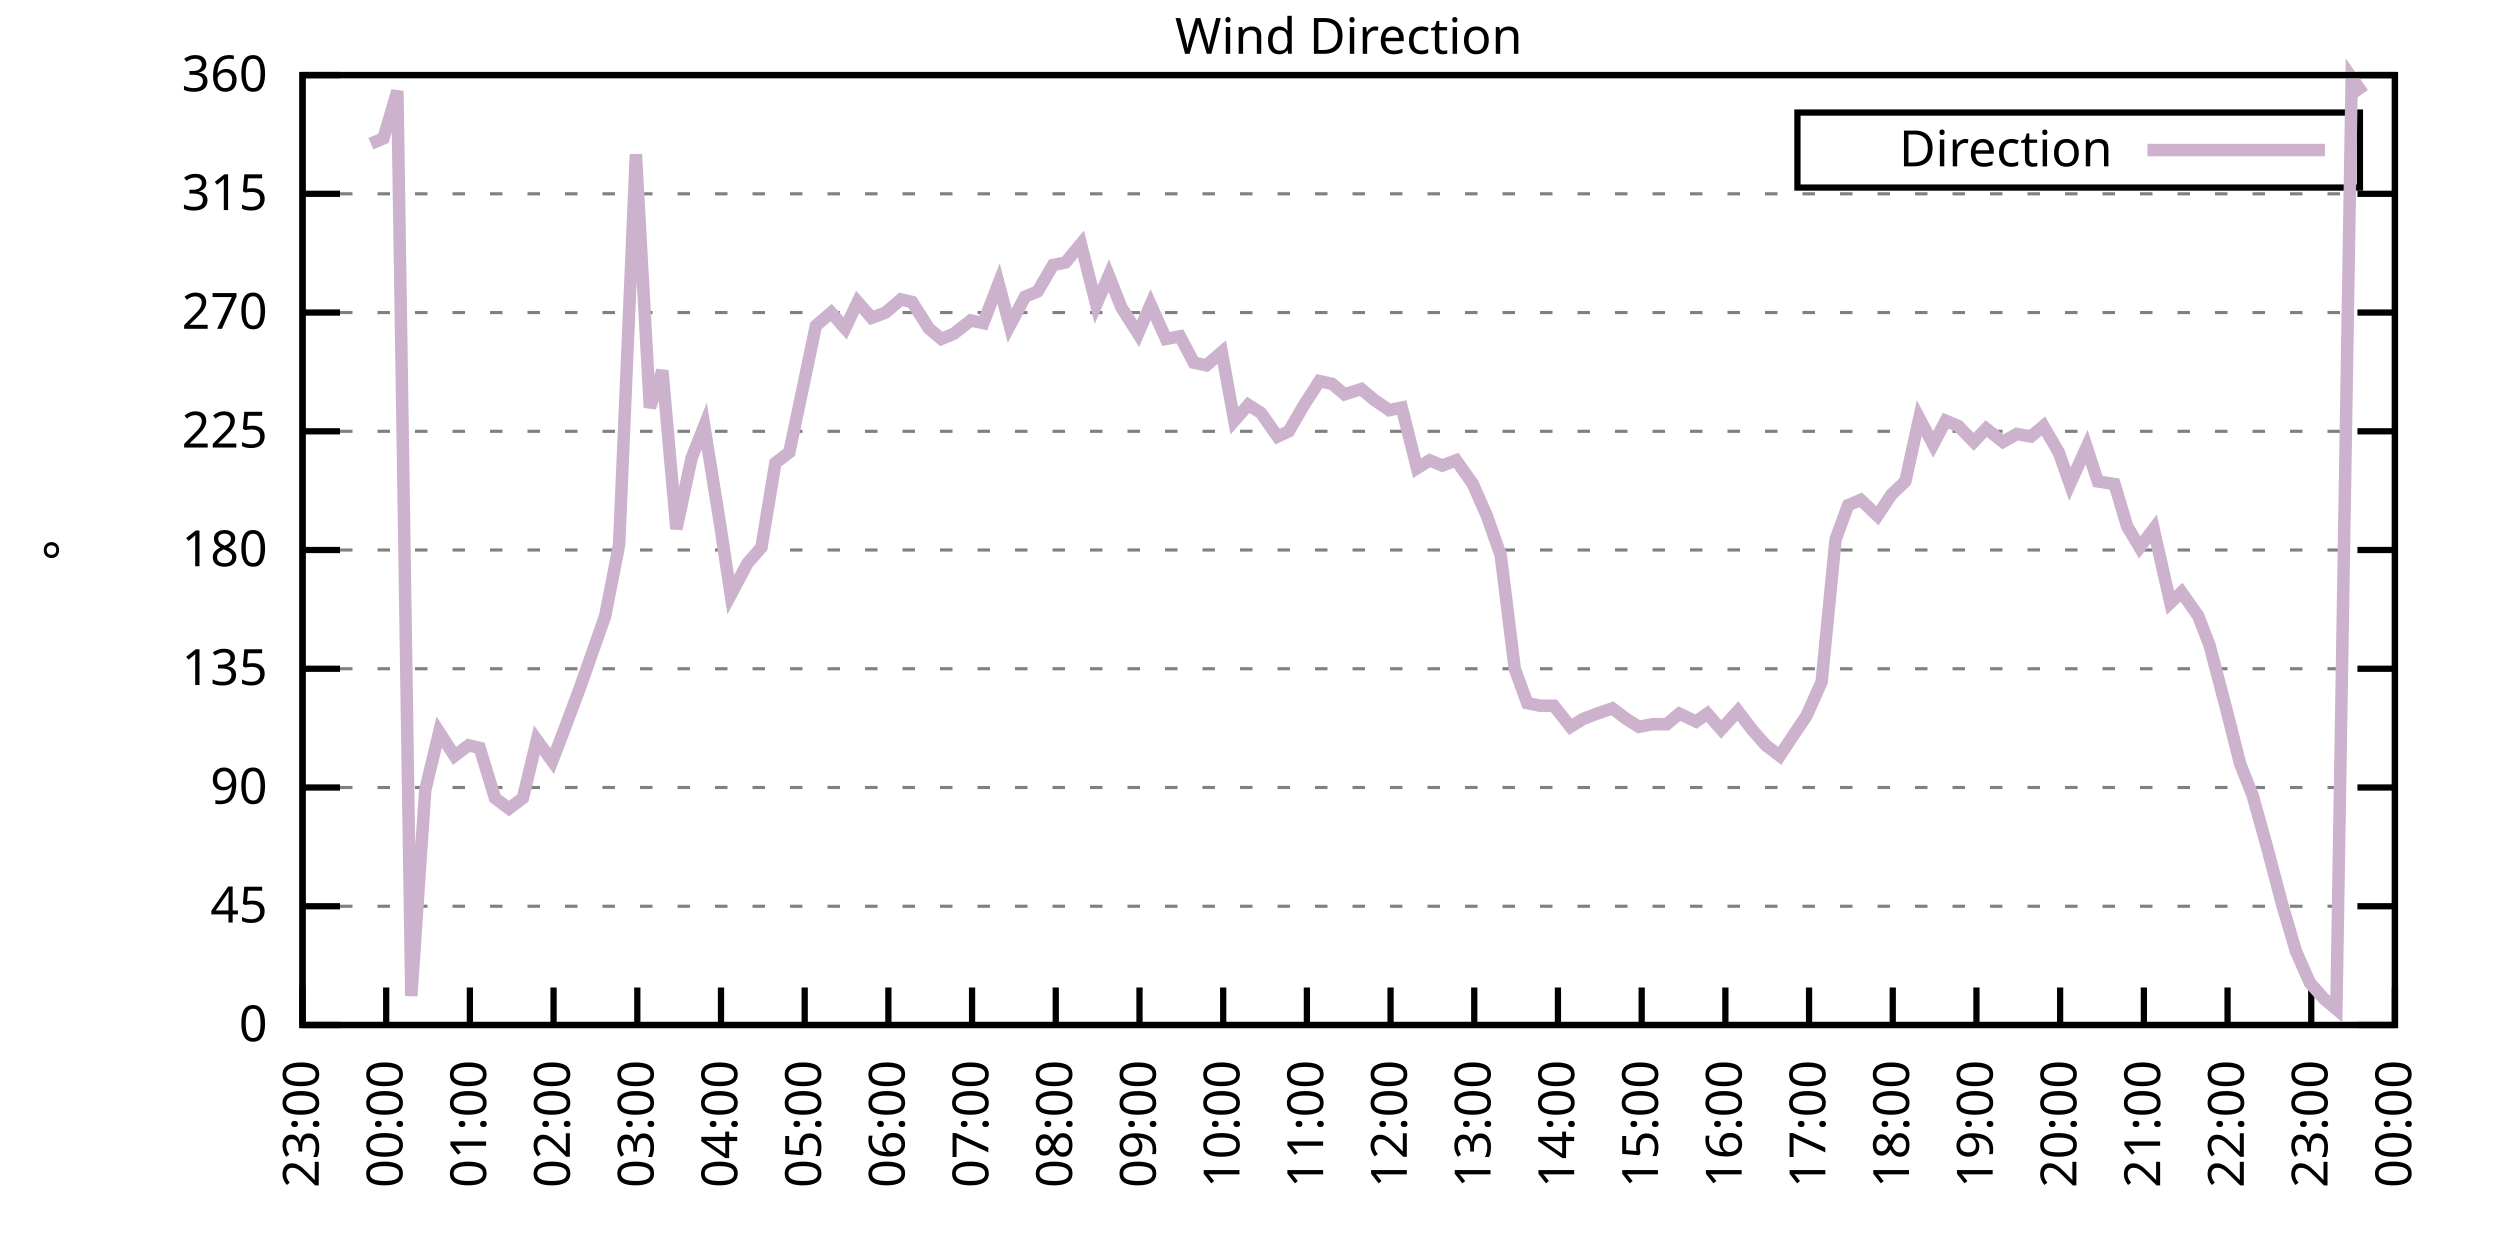
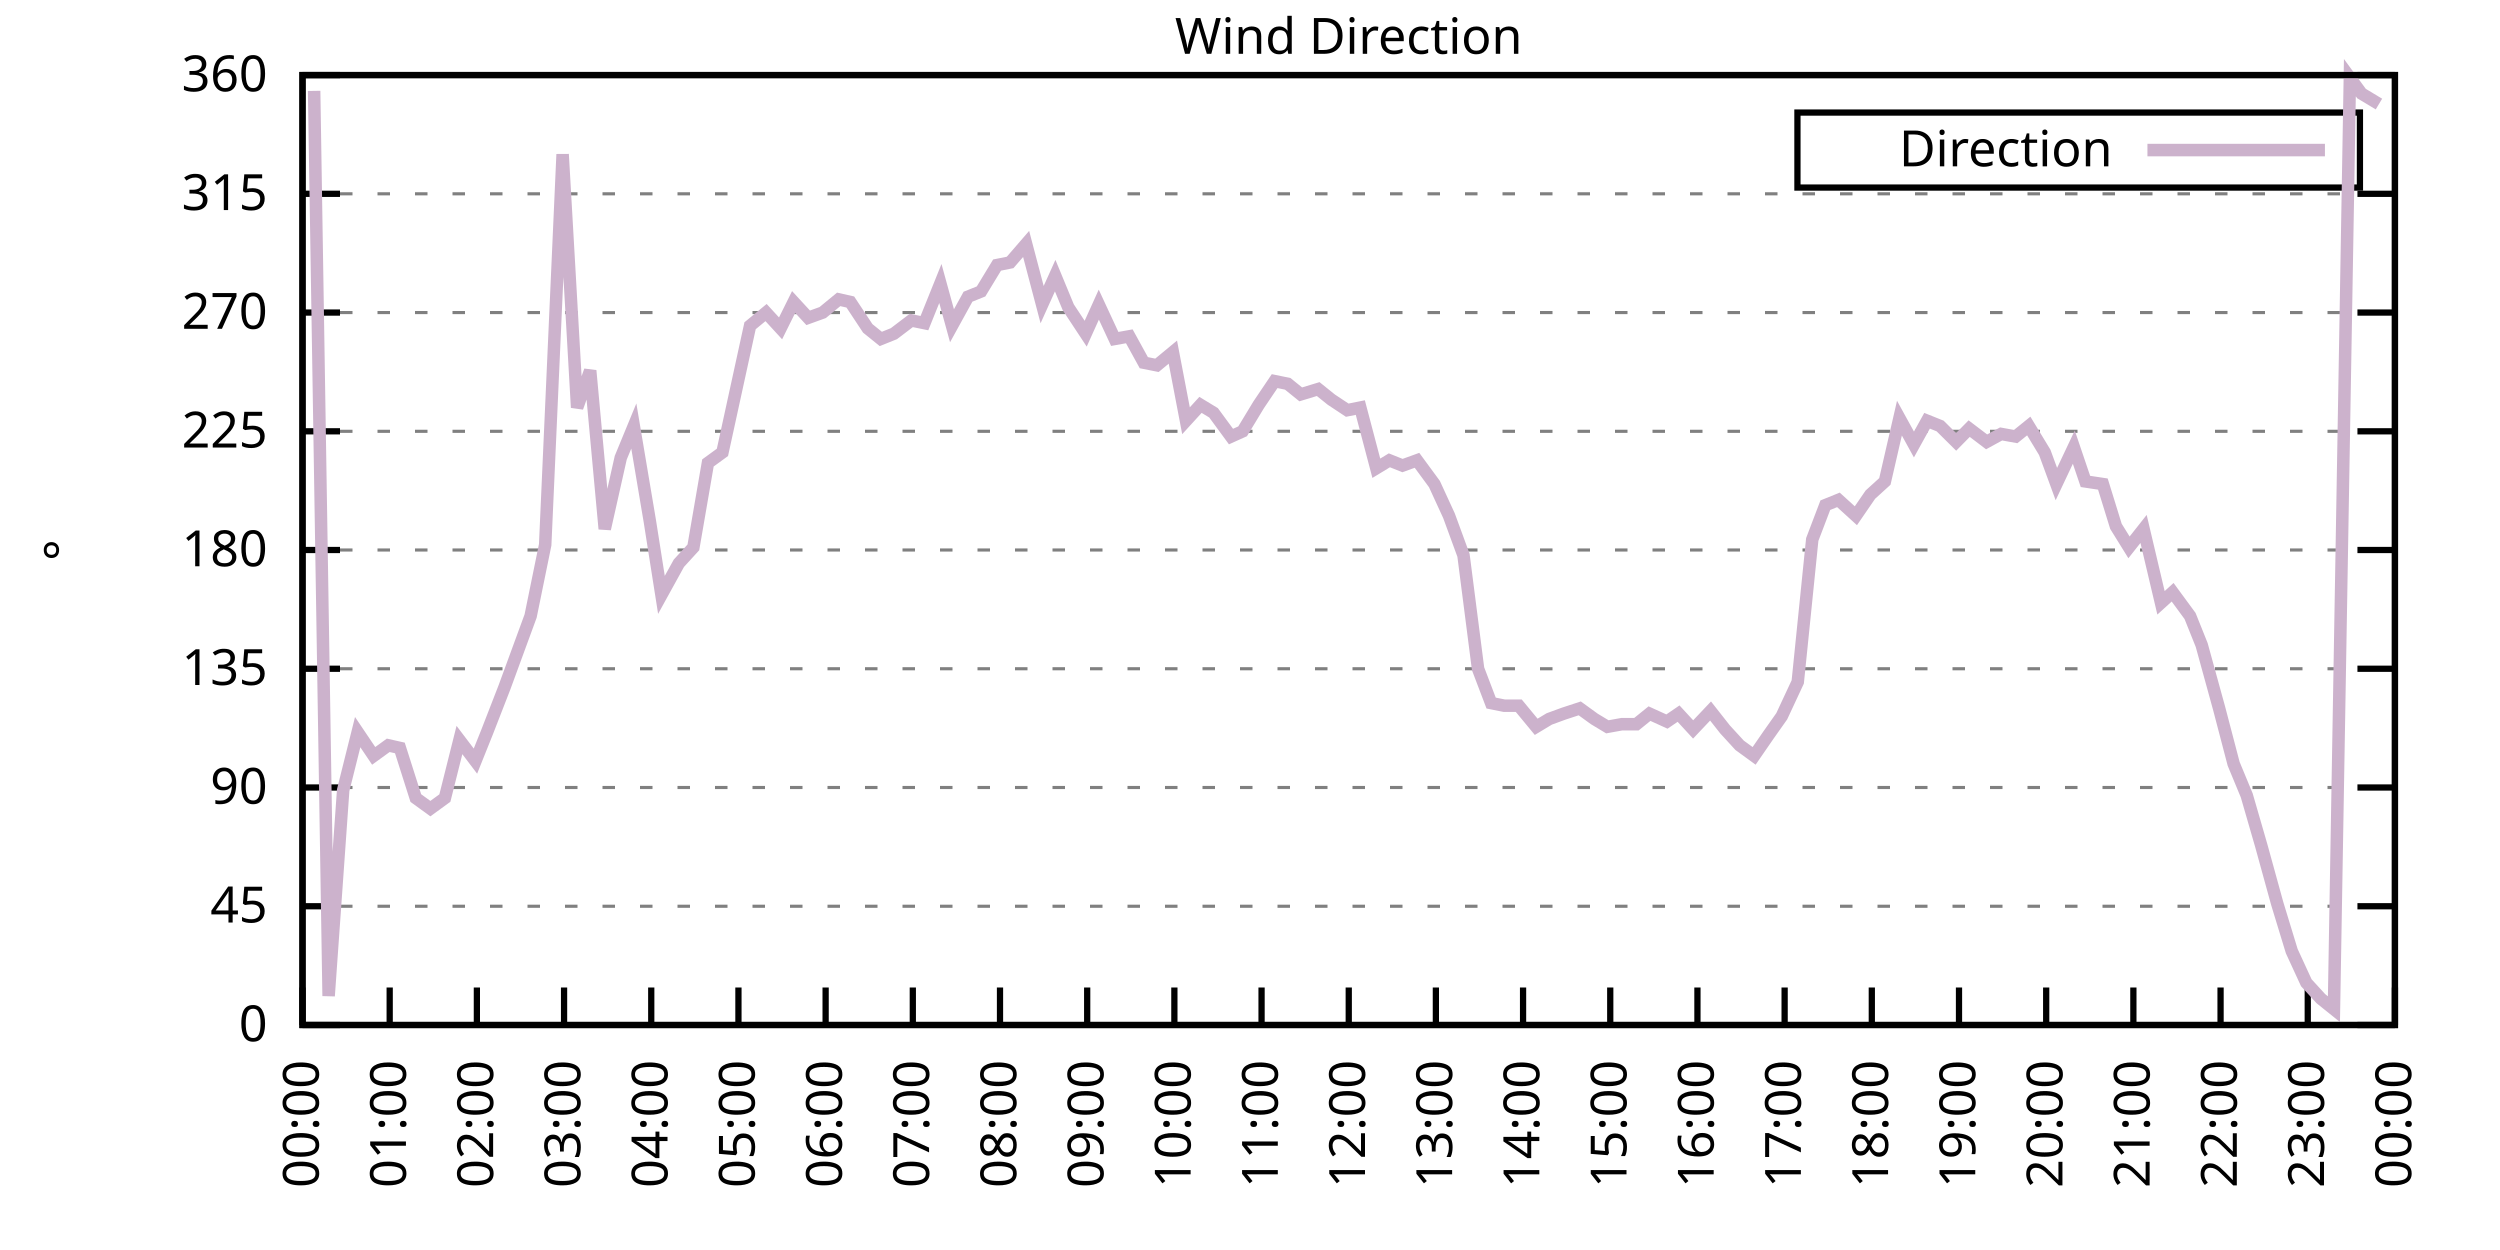
<svg xmlns="http://www.w3.org/2000/svg" xmlns:xlink="http://www.w3.org/1999/xlink" width="400" height="200" viewBox="0 0 400 200">
  <g id="gnuplot_canvas">
    <rect x="0" y="0" width="400" height="200" fill="none" />
    <defs>
      <circle id="gpDot" r="0.5" stroke-width="0.5" stroke="currentColor" />
      <path id="gpPt0" stroke-width="0.333" stroke="currentColor" d="M-1,0 h2 M0,-1 v2" />
      <path id="gpPt1" stroke-width="0.333" stroke="currentColor" d="M-1,-1 L1,1 M1,-1 L-1,1" />
      <path id="gpPt2" stroke-width="0.333" stroke="currentColor" d="M-1,0 L1,0 M0,-1 L0,1 M-1,-1 L1,1 M-1,1 L1,-1" />
      <rect id="gpPt3" stroke-width="0.333" stroke="currentColor" x="-1" y="-1" width="2" height="2" />
      <rect id="gpPt4" stroke-width="0.333" stroke="currentColor" fill="currentColor" x="-1" y="-1" width="2" height="2" />
      <circle id="gpPt5" stroke-width="0.333" stroke="currentColor" cx="0" cy="0" r="1" />
      <use xlink:href="#gpPt5" id="gpPt6" fill="currentColor" stroke="none" />
      <path id="gpPt7" stroke-width="0.333" stroke="currentColor" d="M0,-1.33 L-1.33,0.67 L1.33,0.67 z" />
      <use xlink:href="#gpPt7" id="gpPt8" fill="currentColor" stroke="none" />
      <use xlink:href="#gpPt7" id="gpPt9" stroke="currentColor" transform="rotate(180)" />
      <use xlink:href="#gpPt9" id="gpPt10" fill="currentColor" stroke="none" />
      <use xlink:href="#gpPt3" id="gpPt11" stroke="currentColor" transform="rotate(45)" />
      <use xlink:href="#gpPt11" id="gpPt12" fill="currentColor" stroke="none" />
      <path id="gpPt13" stroke-width="0.333" stroke="currentColor" d="M0,1.330 L1.265,0.411 L0.782,-1.067 L-0.782,-1.076 L-1.265,0.411 z" />
      <use xlink:href="#gpPt13" id="gpPt14" fill="currentColor" stroke="none" />
      <filter id="textbox" filterUnits="objectBoundingBox" x="0" y="0" height="1" width="1">
        <feFlood flood-color="white" flood-opacity="1" result="bgnd" />
        <feComposite in="SourceGraphic" in2="bgnd" operator="atop" />
      </filter>
      <filter id="greybox" filterUnits="objectBoundingBox" x="0" y="0" height="1" width="1">
        <feFlood flood-color="lightgrey" flood-opacity="1" result="grey" />
        <feComposite in="SourceGraphic" in2="grey" operator="atop" />
      </filter>
    </defs>
    <g fill="none" color="white" stroke="currentColor" stroke-width="1.00" stroke-linecap="butt" stroke-linejoin="miter">
</g>
    <g fill="none" color="black" stroke="currentColor" stroke-width="1.00" stroke-linecap="butt" stroke-linejoin="miter">
      <g stroke="none" shape-rendering="crispEdges">
        <polygon fill="rgb(255, 255, 255)" points="48.40,164.00 383.18,164.00 383.18,12.02 48.40,12.02 " />
      </g>
    </g>
    <g fill="none" color="black" stroke="currentColor" stroke-width="1.00" stroke-linecap="butt" stroke-linejoin="miter">
</g>
    <g fill="none" color="black" stroke="black" stroke-width="0.50" stroke-linecap="butt" stroke-linejoin="miter">
</g>
    <g fill="none" color="gray" stroke="currentColor" stroke-width="0.50" stroke-linecap="butt" stroke-linejoin="miter">
      <path stroke="gray" stroke-dasharray="2,4" class="gridline" d="M48.40,164.00 L383.19,164.00  " />
    </g>
    <g fill="none" color="gray" stroke="gray" stroke-width="1.00" stroke-linecap="butt" stroke-linejoin="miter">
</g>
    <g fill="none" color="black" stroke="currentColor" stroke-width="1.00" stroke-linecap="butt" stroke-linejoin="miter">
      <path stroke="black" d="M48.40,164.00 L54.40,164.00 M383.19,164.00 L377.19,164.00  " />
      <g transform="translate(42.80,166.60)" stroke="none" fill="black" font-family="Sans" font-size="8.00" text-anchor="end">
        <text>
          <tspan font-family="Sans"> 0</tspan>
        </text>
      </g>
    </g>
    <g fill="none" color="black" stroke="currentColor" stroke-width="1.00" stroke-linecap="butt" stroke-linejoin="miter">
</g>
    <g fill="none" color="black" stroke="black" stroke-width="0.50" stroke-linecap="butt" stroke-linejoin="miter">
</g>
    <g fill="none" color="gray" stroke="currentColor" stroke-width="0.50" stroke-linecap="butt" stroke-linejoin="miter">
      <path stroke="gray" stroke-dasharray="2,4" class="gridline" d="M48.40,145.00 L383.19,145.00  " />
    </g>
    <g fill="none" color="gray" stroke="gray" stroke-width="1.00" stroke-linecap="butt" stroke-linejoin="miter">
</g>
    <g fill="none" color="black" stroke="currentColor" stroke-width="1.00" stroke-linecap="butt" stroke-linejoin="miter">
      <path stroke="black" d="M48.40,145.00 L54.40,145.00 M383.19,145.00 L377.19,145.00  " />
      <g transform="translate(42.80,147.60)" stroke="none" fill="black" font-family="Sans" font-size="8.00" text-anchor="end">
        <text>
          <tspan font-family="Sans"> 45</tspan>
        </text>
      </g>
    </g>
    <g fill="none" color="black" stroke="currentColor" stroke-width="1.00" stroke-linecap="butt" stroke-linejoin="miter">
</g>
    <g fill="none" color="black" stroke="black" stroke-width="0.50" stroke-linecap="butt" stroke-linejoin="miter">
</g>
    <g fill="none" color="gray" stroke="currentColor" stroke-width="0.50" stroke-linecap="butt" stroke-linejoin="miter">
      <path stroke="gray" stroke-dasharray="2,4" class="gridline" d="M48.40,126.00 L383.19,126.00  " />
    </g>
    <g fill="none" color="gray" stroke="gray" stroke-width="1.00" stroke-linecap="butt" stroke-linejoin="miter">
</g>
    <g fill="none" color="black" stroke="currentColor" stroke-width="1.00" stroke-linecap="butt" stroke-linejoin="miter">
      <path stroke="black" d="M48.40,126.00 L54.40,126.00 M383.19,126.00 L377.19,126.00  " />
      <g transform="translate(42.80,128.60)" stroke="none" fill="black" font-family="Sans" font-size="8.00" text-anchor="end">
        <text>
          <tspan font-family="Sans"> 90</tspan>
        </text>
      </g>
    </g>
    <g fill="none" color="black" stroke="currentColor" stroke-width="1.00" stroke-linecap="butt" stroke-linejoin="miter">
</g>
    <g fill="none" color="black" stroke="black" stroke-width="0.50" stroke-linecap="butt" stroke-linejoin="miter">
</g>
    <g fill="none" color="gray" stroke="currentColor" stroke-width="0.50" stroke-linecap="butt" stroke-linejoin="miter">
      <path stroke="gray" stroke-dasharray="2,4" class="gridline" d="M48.40,107.00 L383.19,107.00  " />
    </g>
    <g fill="none" color="gray" stroke="gray" stroke-width="1.00" stroke-linecap="butt" stroke-linejoin="miter">
</g>
    <g fill="none" color="black" stroke="currentColor" stroke-width="1.00" stroke-linecap="butt" stroke-linejoin="miter">
      <path stroke="black" d="M48.40,107.00 L54.40,107.00 M383.19,107.00 L377.19,107.00  " />
      <g transform="translate(42.80,109.60)" stroke="none" fill="black" font-family="Sans" font-size="8.00" text-anchor="end">
        <text>
          <tspan font-family="Sans"> 135</tspan>
        </text>
      </g>
    </g>
    <g fill="none" color="black" stroke="currentColor" stroke-width="1.00" stroke-linecap="butt" stroke-linejoin="miter">
</g>
    <g fill="none" color="black" stroke="black" stroke-width="0.50" stroke-linecap="butt" stroke-linejoin="miter">
</g>
    <g fill="none" color="gray" stroke="currentColor" stroke-width="0.50" stroke-linecap="butt" stroke-linejoin="miter">
      <path stroke="gray" stroke-dasharray="2,4" class="gridline" d="M48.40,88.00 L383.19,88.00  " />
    </g>
    <g fill="none" color="gray" stroke="gray" stroke-width="1.00" stroke-linecap="butt" stroke-linejoin="miter">
</g>
    <g fill="none" color="black" stroke="currentColor" stroke-width="1.00" stroke-linecap="butt" stroke-linejoin="miter">
      <path stroke="black" d="M48.40,88.00 L54.40,88.00 M383.19,88.00 L377.19,88.00  " />
      <g transform="translate(42.80,90.60)" stroke="none" fill="black" font-family="Sans" font-size="8.00" text-anchor="end">
        <text>
          <tspan font-family="Sans"> 180</tspan>
        </text>
      </g>
    </g>
    <g fill="none" color="black" stroke="currentColor" stroke-width="1.00" stroke-linecap="butt" stroke-linejoin="miter">
</g>
    <g fill="none" color="black" stroke="black" stroke-width="0.50" stroke-linecap="butt" stroke-linejoin="miter">
</g>
    <g fill="none" color="gray" stroke="currentColor" stroke-width="0.50" stroke-linecap="butt" stroke-linejoin="miter">
      <path stroke="gray" stroke-dasharray="2,4" class="gridline" d="M48.40,69.01 L383.19,69.01  " />
    </g>
    <g fill="none" color="gray" stroke="gray" stroke-width="1.00" stroke-linecap="butt" stroke-linejoin="miter">
</g>
    <g fill="none" color="black" stroke="currentColor" stroke-width="1.00" stroke-linecap="butt" stroke-linejoin="miter">
      <path stroke="black" d="M48.40,69.01 L54.40,69.01 M383.19,69.01 L377.19,69.01  " />
      <g transform="translate(42.80,71.61)" stroke="none" fill="black" font-family="Sans" font-size="8.00" text-anchor="end">
        <text>
          <tspan font-family="Sans"> 225</tspan>
        </text>
      </g>
    </g>
    <g fill="none" color="black" stroke="currentColor" stroke-width="1.00" stroke-linecap="butt" stroke-linejoin="miter">
</g>
    <g fill="none" color="black" stroke="black" stroke-width="0.50" stroke-linecap="butt" stroke-linejoin="miter">
</g>
    <g fill="none" color="gray" stroke="currentColor" stroke-width="0.50" stroke-linecap="butt" stroke-linejoin="miter">
      <path stroke="gray" stroke-dasharray="2,4" class="gridline" d="M48.40,50.01 L383.19,50.01  " />
    </g>
    <g fill="none" color="gray" stroke="gray" stroke-width="1.00" stroke-linecap="butt" stroke-linejoin="miter">
</g>
    <g fill="none" color="black" stroke="currentColor" stroke-width="1.00" stroke-linecap="butt" stroke-linejoin="miter">
      <path stroke="black" d="M48.40,50.01 L54.40,50.01 M383.19,50.01 L377.19,50.01  " />
      <g transform="translate(42.80,52.61)" stroke="none" fill="black" font-family="Sans" font-size="8.00" text-anchor="end">
        <text>
          <tspan font-family="Sans"> 270</tspan>
        </text>
      </g>
    </g>
    <g fill="none" color="black" stroke="currentColor" stroke-width="1.00" stroke-linecap="butt" stroke-linejoin="miter">
</g>
    <g fill="none" color="black" stroke="black" stroke-width="0.50" stroke-linecap="butt" stroke-linejoin="miter">
</g>
    <g fill="none" color="gray" stroke="currentColor" stroke-width="0.50" stroke-linecap="butt" stroke-linejoin="miter">
      <path stroke="gray" stroke-dasharray="2,4" class="gridline" d="M48.40,31.01 L383.19,31.01  " />
    </g>
    <g fill="none" color="gray" stroke="gray" stroke-width="1.00" stroke-linecap="butt" stroke-linejoin="miter">
</g>
    <g fill="none" color="black" stroke="currentColor" stroke-width="1.00" stroke-linecap="butt" stroke-linejoin="miter">
      <path stroke="black" d="M48.40,31.01 L54.40,31.01 M383.19,31.01 L377.19,31.01  " />
      <g transform="translate(42.80,33.61)" stroke="none" fill="black" font-family="Sans" font-size="8.00" text-anchor="end">
        <text>
          <tspan font-family="Sans"> 315</tspan>
        </text>
      </g>
    </g>
    <g fill="none" color="black" stroke="currentColor" stroke-width="1.00" stroke-linecap="butt" stroke-linejoin="miter">
</g>
    <g fill="none" color="black" stroke="black" stroke-width="0.50" stroke-linecap="butt" stroke-linejoin="miter">
</g>
    <g fill="none" color="gray" stroke="currentColor" stroke-width="0.50" stroke-linecap="butt" stroke-linejoin="miter">
      <path stroke="gray" stroke-dasharray="2,4" class="gridline" d="M48.40,12.01 L383.19,12.01  " />
    </g>
    <g fill="none" color="gray" stroke="gray" stroke-width="1.00" stroke-linecap="butt" stroke-linejoin="miter">
</g>
    <g fill="none" color="black" stroke="currentColor" stroke-width="1.00" stroke-linecap="butt" stroke-linejoin="miter">
      <path stroke="black" d="M48.40,12.01 L54.40,12.01 M383.19,12.01 L377.19,12.01  " />
      <g transform="translate(42.80,14.61)" stroke="none" fill="black" font-family="Sans" font-size="8.00" text-anchor="end">
        <text>
          <tspan font-family="Sans"> 360</tspan>
        </text>
      </g>
    </g>
    <g fill="none" color="black" stroke="currentColor" stroke-width="1.00" stroke-linecap="butt" stroke-linejoin="miter">
      <path stroke="black" d="M48.40,164.00 L48.40,158.00  " />
      <g transform="translate(51.00,169.60) rotate(270.00)" stroke="none" fill="black" font-family="Sans" font-size="8.00" text-anchor="end">
        <text>
-           <tspan font-family="Sans">23:00</tspan>
-         </text>
-       </g>
-     </g>
-     <g fill="none" color="black" stroke="currentColor" stroke-width="1.00" stroke-linecap="butt" stroke-linejoin="miter">
-       <path stroke="black" d="M61.79,164.00 L61.79,158.00  " />
-       <g transform="translate(64.39,169.60) rotate(270.00)" stroke="none" fill="black" font-family="Sans" font-size="8.00" text-anchor="end">
-         <text>
          <tspan font-family="Sans">00:00</tspan>
        </text>
      </g>
    </g>
    <g fill="none" color="black" stroke="currentColor" stroke-width="1.00" stroke-linecap="butt" stroke-linejoin="miter">
-       <path stroke="black" d="M75.18,164.00 L75.18,158.00  " />
-       <g transform="translate(77.78,169.60) rotate(270.00)" stroke="none" fill="black" font-family="Sans" font-size="8.00" text-anchor="end">
+       <path stroke="black" d="M62.35,164.00 L62.35,158.00  " />
+       <g transform="translate(64.95,169.60) rotate(270.00)" stroke="none" fill="black" font-family="Sans" font-size="8.00" text-anchor="end">
        <text>
          <tspan font-family="Sans">01:00</tspan>
        </text>
      </g>
    </g>
    <g fill="none" color="black" stroke="currentColor" stroke-width="1.00" stroke-linecap="butt" stroke-linejoin="miter">
-       <path stroke="black" d="M88.57,164.00 L88.57,158.00  " />
-       <g transform="translate(91.17,169.60) rotate(270.00)" stroke="none" fill="black" font-family="Sans" font-size="8.00" text-anchor="end">
+       <path stroke="black" d="M76.30,164.00 L76.30,158.00  " />
+       <g transform="translate(78.90,169.60) rotate(270.00)" stroke="none" fill="black" font-family="Sans" font-size="8.00" text-anchor="end">
        <text>
          <tspan font-family="Sans">02:00</tspan>
        </text>
      </g>
    </g>
    <g fill="none" color="black" stroke="currentColor" stroke-width="1.00" stroke-linecap="butt" stroke-linejoin="miter">
-       <path stroke="black" d="M101.97,164.00 L101.97,158.00  " />
-       <g transform="translate(104.57,169.60) rotate(270.00)" stroke="none" fill="black" font-family="Sans" font-size="8.00" text-anchor="end">
+       <path stroke="black" d="M90.25,164.00 L90.25,158.00  " />
+       <g transform="translate(92.85,169.60) rotate(270.00)" stroke="none" fill="black" font-family="Sans" font-size="8.00" text-anchor="end">
        <text>
          <tspan font-family="Sans">03:00</tspan>
        </text>
      </g>
    </g>
    <g fill="none" color="black" stroke="currentColor" stroke-width="1.00" stroke-linecap="butt" stroke-linejoin="miter">
-       <path stroke="black" d="M115.36,164.00 L115.36,158.00  " />
-       <g transform="translate(117.96,169.60) rotate(270.00)" stroke="none" fill="black" font-family="Sans" font-size="8.00" text-anchor="end">
+       <path stroke="black" d="M104.20,164.00 L104.20,158.00  " />
+       <g transform="translate(106.80,169.60) rotate(270.00)" stroke="none" fill="black" font-family="Sans" font-size="8.00" text-anchor="end">
        <text>
          <tspan font-family="Sans">04:00</tspan>
        </text>
      </g>
    </g>
    <g fill="none" color="black" stroke="currentColor" stroke-width="1.00" stroke-linecap="butt" stroke-linejoin="miter">
-       <path stroke="black" d="M128.75,164.00 L128.75,158.00  " />
-       <g transform="translate(131.35,169.60) rotate(270.00)" stroke="none" fill="black" font-family="Sans" font-size="8.00" text-anchor="end">
+       <path stroke="black" d="M118.15,164.00 L118.15,158.00  " />
+       <g transform="translate(120.75,169.60) rotate(270.00)" stroke="none" fill="black" font-family="Sans" font-size="8.00" text-anchor="end">
        <text>
          <tspan font-family="Sans">05:00</tspan>
        </text>
      </g>
    </g>
    <g fill="none" color="black" stroke="currentColor" stroke-width="1.00" stroke-linecap="butt" stroke-linejoin="miter">
-       <path stroke="black" d="M142.14,164.00 L142.14,158.00  " />
-       <g transform="translate(144.74,169.60) rotate(270.00)" stroke="none" fill="black" font-family="Sans" font-size="8.00" text-anchor="end">
+       <path stroke="black" d="M132.10,164.00 L132.10,158.00  " />
+       <g transform="translate(134.70,169.60) rotate(270.00)" stroke="none" fill="black" font-family="Sans" font-size="8.00" text-anchor="end">
        <text>
          <tspan font-family="Sans">06:00</tspan>
        </text>
      </g>
    </g>
    <g fill="none" color="black" stroke="currentColor" stroke-width="1.00" stroke-linecap="butt" stroke-linejoin="miter">
-       <path stroke="black" d="M155.53,164.00 L155.53,158.00  " />
-       <g transform="translate(158.13,169.60) rotate(270.00)" stroke="none" fill="black" font-family="Sans" font-size="8.00" text-anchor="end">
+       <path stroke="black" d="M146.05,164.00 L146.05,158.00  " />
+       <g transform="translate(148.65,169.60) rotate(270.00)" stroke="none" fill="black" font-family="Sans" font-size="8.00" text-anchor="end">
        <text>
          <tspan font-family="Sans">07:00</tspan>
        </text>
      </g>
    </g>
    <g fill="none" color="black" stroke="currentColor" stroke-width="1.00" stroke-linecap="butt" stroke-linejoin="miter">
-       <path stroke="black" d="M168.92,164.00 L168.92,158.00  " />
-       <g transform="translate(171.52,169.60) rotate(270.00)" stroke="none" fill="black" font-family="Sans" font-size="8.00" text-anchor="end">
+       <path stroke="black" d="M160.00,164.00 L160.00,158.00  " />
+       <g transform="translate(162.60,169.60) rotate(270.00)" stroke="none" fill="black" font-family="Sans" font-size="8.00" text-anchor="end">
        <text>
          <tspan font-family="Sans">08:00</tspan>
        </text>
      </g>
    </g>
    <g fill="none" color="black" stroke="currentColor" stroke-width="1.00" stroke-linecap="butt" stroke-linejoin="miter">
-       <path stroke="black" d="M182.32,164.00 L182.32,158.00  " />
-       <g transform="translate(184.92,169.60) rotate(270.00)" stroke="none" fill="black" font-family="Sans" font-size="8.00" text-anchor="end">
+       <path stroke="black" d="M173.95,164.00 L173.95,158.00  " />
+       <g transform="translate(176.55,169.60) rotate(270.00)" stroke="none" fill="black" font-family="Sans" font-size="8.00" text-anchor="end">
        <text>
          <tspan font-family="Sans">09:00</tspan>
        </text>
      </g>
    </g>
    <g fill="none" color="black" stroke="currentColor" stroke-width="1.00" stroke-linecap="butt" stroke-linejoin="miter">
-       <path stroke="black" d="M195.71,164.00 L195.71,158.00  " />
-       <g transform="translate(198.31,169.60) rotate(270.00)" stroke="none" fill="black" font-family="Sans" font-size="8.00" text-anchor="end">
+       <path stroke="black" d="M187.90,164.00 L187.90,158.00  " />
+       <g transform="translate(190.50,169.60) rotate(270.00)" stroke="none" fill="black" font-family="Sans" font-size="8.00" text-anchor="end">
        <text>
          <tspan font-family="Sans">10:00</tspan>
        </text>
      </g>
    </g>
    <g fill="none" color="black" stroke="currentColor" stroke-width="1.00" stroke-linecap="butt" stroke-linejoin="miter">
-       <path stroke="black" d="M209.10,164.00 L209.10,158.00  " />
-       <g transform="translate(211.70,169.60) rotate(270.00)" stroke="none" fill="black" font-family="Sans" font-size="8.00" text-anchor="end">
+       <path stroke="black" d="M201.85,164.00 L201.85,158.00  " />
+       <g transform="translate(204.45,169.60) rotate(270.00)" stroke="none" fill="black" font-family="Sans" font-size="8.00" text-anchor="end">
        <text>
          <tspan font-family="Sans">11:00</tspan>
        </text>
      </g>
    </g>
    <g fill="none" color="black" stroke="currentColor" stroke-width="1.00" stroke-linecap="butt" stroke-linejoin="miter">
-       <path stroke="black" d="M222.49,164.00 L222.49,158.00  " />
-       <g transform="translate(225.09,169.60) rotate(270.00)" stroke="none" fill="black" font-family="Sans" font-size="8.00" text-anchor="end">
+       <path stroke="black" d="M215.80,164.00 L215.80,158.00  " />
+       <g transform="translate(218.40,169.60) rotate(270.00)" stroke="none" fill="black" font-family="Sans" font-size="8.00" text-anchor="end">
        <text>
          <tspan font-family="Sans">12:00</tspan>
        </text>
      </g>
    </g>
    <g fill="none" color="black" stroke="currentColor" stroke-width="1.00" stroke-linecap="butt" stroke-linejoin="miter">
-       <path stroke="black" d="M235.88,164.00 L235.88,158.00  " />
-       <g transform="translate(238.48,169.60) rotate(270.00)" stroke="none" fill="black" font-family="Sans" font-size="8.00" text-anchor="end">
+       <path stroke="black" d="M229.74,164.00 L229.74,158.00  " />
+       <g transform="translate(232.34,169.60) rotate(270.00)" stroke="none" fill="black" font-family="Sans" font-size="8.00" text-anchor="end">
        <text>
          <tspan font-family="Sans">13:00</tspan>
        </text>
      </g>
    </g>
    <g fill="none" color="black" stroke="currentColor" stroke-width="1.00" stroke-linecap="butt" stroke-linejoin="miter">
-       <path stroke="black" d="M249.27,164.00 L249.27,158.00  " />
-       <g transform="translate(251.87,169.60) rotate(270.00)" stroke="none" fill="black" font-family="Sans" font-size="8.00" text-anchor="end">
+       <path stroke="black" d="M243.69,164.00 L243.69,158.00  " />
+       <g transform="translate(246.29,169.60) rotate(270.00)" stroke="none" fill="black" font-family="Sans" font-size="8.00" text-anchor="end">
        <text>
          <tspan font-family="Sans">14:00</tspan>
        </text>
      </g>
    </g>
    <g fill="none" color="black" stroke="currentColor" stroke-width="1.00" stroke-linecap="butt" stroke-linejoin="miter">
-       <path stroke="black" d="M262.67,164.00 L262.67,158.00  " />
-       <g transform="translate(265.27,169.60) rotate(270.00)" stroke="none" fill="black" font-family="Sans" font-size="8.00" text-anchor="end">
+       <path stroke="black" d="M257.64,164.00 L257.64,158.00  " />
+       <g transform="translate(260.24,169.60) rotate(270.00)" stroke="none" fill="black" font-family="Sans" font-size="8.00" text-anchor="end">
        <text>
          <tspan font-family="Sans">15:00</tspan>
        </text>
      </g>
    </g>
    <g fill="none" color="black" stroke="currentColor" stroke-width="1.00" stroke-linecap="butt" stroke-linejoin="miter">
-       <path stroke="black" d="M276.06,164.00 L276.06,158.00  " />
-       <g transform="translate(278.66,169.60) rotate(270.00)" stroke="none" fill="black" font-family="Sans" font-size="8.00" text-anchor="end">
+       <path stroke="black" d="M271.59,164.00 L271.59,158.00  " />
+       <g transform="translate(274.19,169.60) rotate(270.00)" stroke="none" fill="black" font-family="Sans" font-size="8.00" text-anchor="end">
        <text>
          <tspan font-family="Sans">16:00</tspan>
        </text>
      </g>
    </g>
    <g fill="none" color="black" stroke="currentColor" stroke-width="1.00" stroke-linecap="butt" stroke-linejoin="miter">
-       <path stroke="black" d="M289.45,164.00 L289.45,158.00  " />
-       <g transform="translate(292.05,169.60) rotate(270.00)" stroke="none" fill="black" font-family="Sans" font-size="8.00" text-anchor="end">
+       <path stroke="black" d="M285.54,164.00 L285.54,158.00  " />
+       <g transform="translate(288.14,169.60) rotate(270.00)" stroke="none" fill="black" font-family="Sans" font-size="8.00" text-anchor="end">
        <text>
          <tspan font-family="Sans">17:00</tspan>
        </text>
      </g>
    </g>
    <g fill="none" color="black" stroke="currentColor" stroke-width="1.00" stroke-linecap="butt" stroke-linejoin="miter">
-       <path stroke="black" d="M302.84,164.00 L302.84,158.00  " />
-       <g transform="translate(305.44,169.60) rotate(270.00)" stroke="none" fill="black" font-family="Sans" font-size="8.00" text-anchor="end">
+       <path stroke="black" d="M299.49,164.00 L299.49,158.00  " />
+       <g transform="translate(302.09,169.60) rotate(270.00)" stroke="none" fill="black" font-family="Sans" font-size="8.00" text-anchor="end">
        <text>
          <tspan font-family="Sans">18:00</tspan>
        </text>
      </g>
    </g>
    <g fill="none" color="black" stroke="currentColor" stroke-width="1.00" stroke-linecap="butt" stroke-linejoin="miter">
-       <path stroke="black" d="M316.23,164.00 L316.23,158.00  " />
-       <g transform="translate(318.83,169.60) rotate(270.00)" stroke="none" fill="black" font-family="Sans" font-size="8.00" text-anchor="end">
+       <path stroke="black" d="M313.44,164.00 L313.44,158.00  " />
+       <g transform="translate(316.04,169.60) rotate(270.00)" stroke="none" fill="black" font-family="Sans" font-size="8.00" text-anchor="end">
        <text>
          <tspan font-family="Sans">19:00</tspan>
        </text>
      </g>
    </g>
    <g fill="none" color="black" stroke="currentColor" stroke-width="1.00" stroke-linecap="butt" stroke-linejoin="miter">
-       <path stroke="black" d="M329.62,164.00 L329.62,158.00  " />
-       <g transform="translate(332.22,169.60) rotate(270.00)" stroke="none" fill="black" font-family="Sans" font-size="8.00" text-anchor="end">
+       <path stroke="black" d="M327.39,164.00 L327.39,158.00  " />
+       <g transform="translate(329.99,169.60) rotate(270.00)" stroke="none" fill="black" font-family="Sans" font-size="8.00" text-anchor="end">
        <text>
          <tspan font-family="Sans">20:00</tspan>
        </text>
      </g>
    </g>
    <g fill="none" color="black" stroke="currentColor" stroke-width="1.00" stroke-linecap="butt" stroke-linejoin="miter">
-       <path stroke="black" d="M343.02,164.00 L343.02,158.00  " />
-       <g transform="translate(345.62,169.60) rotate(270.00)" stroke="none" fill="black" font-family="Sans" font-size="8.00" text-anchor="end">
+       <path stroke="black" d="M341.34,164.00 L341.34,158.00  " />
+       <g transform="translate(343.94,169.60) rotate(270.00)" stroke="none" fill="black" font-family="Sans" font-size="8.00" text-anchor="end">
        <text>
          <tspan font-family="Sans">21:00</tspan>
        </text>
      </g>
    </g>
    <g fill="none" color="black" stroke="currentColor" stroke-width="1.00" stroke-linecap="butt" stroke-linejoin="miter">
-       <path stroke="black" d="M356.41,164.00 L356.41,158.00  " />
-       <g transform="translate(359.01,169.60) rotate(270.00)" stroke="none" fill="black" font-family="Sans" font-size="8.00" text-anchor="end">
+       <path stroke="black" d="M355.29,164.00 L355.29,158.00  " />
+       <g transform="translate(357.89,169.60) rotate(270.00)" stroke="none" fill="black" font-family="Sans" font-size="8.00" text-anchor="end">
        <text>
          <tspan font-family="Sans">22:00</tspan>
        </text>
      </g>
    </g>
    <g fill="none" color="black" stroke="currentColor" stroke-width="1.00" stroke-linecap="butt" stroke-linejoin="miter">
-       <path stroke="black" d="M369.80,164.00 L369.80,158.00  " />
-       <g transform="translate(372.40,169.60) rotate(270.00)" stroke="none" fill="black" font-family="Sans" font-size="8.00" text-anchor="end">
+       <path stroke="black" d="M369.24,164.00 L369.24,158.00  " />
+       <g transform="translate(371.84,169.60) rotate(270.00)" stroke="none" fill="black" font-family="Sans" font-size="8.00" text-anchor="end">
        <text>
          <tspan font-family="Sans">23:00</tspan>
        </text>
      </g>
    </g>
    <g fill="none" color="black" stroke="currentColor" stroke-width="1.00" stroke-linecap="butt" stroke-linejoin="miter">
      <path stroke="black" d="M383.19,164.00 L383.19,158.00  " />
      <g transform="translate(385.79,169.60) rotate(270.00)" stroke="none" fill="black" font-family="Sans" font-size="8.00" text-anchor="end">
        <text>
          <tspan font-family="Sans">00:00</tspan>
        </text>
      </g>
    </g>
    <g fill="none" color="black" stroke="currentColor" stroke-width="1.00" stroke-linecap="butt" stroke-linejoin="miter">
</g>
    <g fill="none" color="black" stroke="currentColor" stroke-width="1.00" stroke-linecap="butt" stroke-linejoin="miter">
      <path stroke="black" d="M48.40,12.01 L48.40,164.00 L383.19,164.00 L383.19,12.01 L48.40,12.01 Z  " />
    </g>
    <g fill="none" color="black" stroke="currentColor" stroke-width="1.00" stroke-linecap="butt" stroke-linejoin="miter">
</g>
    <g fill="none" color="black" stroke="currentColor" stroke-width="1.00" stroke-linecap="butt" stroke-linejoin="miter">
      <path stroke="black" d="M287.59,30.01 L287.59,18.01 L377.59,18.01 L377.59,30.01 L287.59,30.01 Z  " />
    </g>
    <g id="Wind_direction_plot_1">
      <g fill="none" color="white" stroke="black" stroke-width="2.00" stroke-linecap="butt" stroke-linejoin="miter">
</g>
      <g fill="none" color="black" stroke="currentColor" stroke-width="2.00" stroke-linecap="butt" stroke-linejoin="miter">
        <g transform="translate(337.99,26.61)" stroke="none" fill="black" font-family="Sans" font-size="8.00" text-anchor="end">
          <text>
            <tspan font-family="Sans">Direction</tspan>
          </text>
        </g>
      </g>
      <g fill="none" color="black" stroke="currentColor" stroke-width="2.00" stroke-linecap="butt" stroke-linejoin="miter">
-         <path stroke="rgb(204, 178, 204)" d="M343.59,24.01 L371.99,24.01 M59.34,22.99 L61.35,22.14 L63.58,14.54 L65.81,159.36 L68.04,126.42 L70.27,117.14   L72.73,120.94 L74.96,119.25 L76.75,119.67 L79.20,127.69 L81.43,129.38 L83.66,127.69 L85.90,118.40 L88.35,121.78   L90.14,117.14 L92.82,109.96 L96.83,98.56 L99.06,87.16 L101.74,24.68 L103.98,65.21 L105.98,59.30 L108.22,84.63   L110.67,73.23 L112.68,68.16 L115.13,83.36 L116.92,95.18 L119.60,90.12 L121.83,87.58 L124.06,74.07 L126.29,72.38   L130.54,52.12 L132.99,50.01 L135.22,52.54 L137.23,48.32 L139.46,50.85 L141.69,50.01 L144.15,47.90 L145.94,48.32   L148.61,52.54 L150.62,54.23 L152.63,53.39 L155.31,51.27 L157.32,51.70 L159.77,45.36 L161.56,52.12 L164.01,47.47   L166.02,46.63 L168.48,42.41 L170.49,41.99 L172.94,39.03 L175.40,48.74 L177.41,44.10 L179.41,49.16 L182.09,53.39   L184.10,48.74 L186.56,54.23 L188.79,53.81 L191.02,58.03 L193.03,58.45 L195.48,56.34 L197.49,67.32 L199.73,64.78   L201.73,66.05 L204.41,69.85 L206.20,69.01 L208.65,64.78 L211.11,60.98 L213.12,61.41 L215.13,63.10 L217.80,62.25   L219.81,63.94 L222.27,65.63 L224.28,65.21 L226.73,74.92 L228.74,73.65 L230.75,74.49 L232.98,73.65 L235.66,77.45   L237.89,82.52 L240.12,88.85 L242.36,107.00 L244.36,112.49 L246.37,112.91 L248.60,112.91 L251.28,116.29 L253.29,115.03   L255.52,114.18 L257.98,113.34 L260.21,115.03 L262.22,116.29 L264.45,115.87 L266.68,115.87 L268.69,114.18 L271.37,115.45   L273.16,114.18 L275.39,116.71 L278.07,113.76 L280.30,116.71 L282.53,119.25 L284.76,120.94 L286.99,117.56 L289.00,114.60   L291.46,109.11 L293.69,86.32 L295.70,80.83 L297.71,79.98 L300.39,82.52 L302.62,79.14 L304.85,77.03 L307.08,66.90   L309.31,71.12 L311.32,67.32 L313.33,68.16 L315.79,70.70 L317.79,68.58 L320.47,70.70 L322.70,69.43 L324.94,69.85   L326.95,68.16 L329.40,72.38 L331.19,77.45 L333.86,71.54 L335.65,77.03 L338.33,77.45 L340.34,84.21 L342.35,87.58   L344.58,84.63 L347.26,96.45 L349.04,94.76 L351.72,98.56 L353.51,103.20 L356.18,113.34 L358.42,122.20 L360.42,127.27   L362.66,135.29 L365.11,144.58 L367.34,152.18 L369.58,157.24 L371.81,159.78 L373.82,161.47 L376.27,12.43 L378.06,14.97    " />
+         <path stroke="rgb(204, 178, 204)" d="M343.59,24.01 L371.99,24.01 M50.26,14.54 L52.58,159.36 L54.91,126.42 L57.23,117.14 L59.79,120.94 L62.12,119.25   L63.98,119.67 L66.53,127.69 L68.86,129.38 L71.18,127.69 L73.51,118.40 L76.07,121.78 L77.93,117.14 L80.72,109.96   L84.90,98.56 L87.23,87.16 L90.02,24.68 L92.34,65.21 L94.43,59.30 L96.76,84.63 L99.32,73.23 L101.41,68.16   L103.97,83.36 L105.83,95.18 L108.62,90.12 L110.94,87.58 L113.27,74.07 L115.59,72.38 L120.01,52.12 L122.57,50.01   L124.89,52.54 L126.98,48.32 L129.31,50.85 L131.63,50.01 L134.19,47.90 L136.05,48.32 L138.84,52.54 L140.93,54.23   L143.02,53.39 L145.81,51.27 L147.91,51.70 L150.46,45.36 L152.32,52.12 L154.88,47.47 L156.97,46.63 L159.53,42.41   L161.62,41.99 L164.18,39.03 L166.74,48.74 L168.83,44.10 L170.92,49.16 L173.71,53.39 L175.81,48.74 L178.36,54.23   L180.69,53.81 L183.01,58.03 L185.11,58.45 L187.66,56.34 L189.76,67.32 L192.08,64.78 L194.17,66.05 L196.96,69.85   L198.82,69.01 L201.38,64.78 L203.94,60.98 L206.03,61.41 L208.12,63.10 L210.91,62.25 L213.01,63.94 L215.56,65.63   L217.65,65.21 L220.21,74.92 L222.30,73.65 L224.40,74.49 L226.72,73.65 L229.51,77.45 L231.84,82.52 L234.16,88.85   L236.49,107.00 L238.58,112.49 L240.67,112.91 L243.00,112.91 L245.79,116.29 L247.88,115.03 L250.20,114.18 L252.76,113.34   L255.09,115.03 L257.18,116.29 L259.50,115.87 L261.83,115.87 L263.92,114.18 L266.71,115.45 L268.57,114.18 L270.90,116.71   L273.69,113.76 L276.01,116.71 L278.34,119.25 L280.66,120.94 L282.99,117.56 L285.08,114.60 L287.64,109.11 L289.96,86.32   L292.05,80.83 L294.15,79.98 L296.94,82.52 L299.26,79.14 L301.58,77.03 L303.91,66.90 L306.23,71.12 L308.33,67.32   L310.42,68.16 L312.98,70.70 L315.07,68.58 L317.86,70.70 L320.18,69.43 L322.51,69.85 L324.60,68.16 L327.16,72.38   L329.02,77.45 L331.81,71.54 L333.67,77.03 L336.46,77.45 L338.55,84.21 L340.64,87.58 L342.97,84.63 L345.76,96.45   L347.62,94.76 L350.41,98.56 L352.27,103.20 L355.06,113.34 L357.38,122.20 L359.48,127.27 L361.80,135.29 L364.36,144.58   L366.68,152.18 L369.01,157.24 L371.33,159.78 L373.43,161.47 L375.98,12.43 L377.84,14.97 L380.63,16.65  " />
      </g>
    </g>
    <g fill="none" color="black" stroke="currentColor" stroke-width="2.00" stroke-linecap="butt" stroke-linejoin="miter">
</g>
    <g fill="none" color="black" stroke="black" stroke-width="1.00" stroke-linecap="butt" stroke-linejoin="miter">
</g>
    <g fill="none" color="black" stroke="currentColor" stroke-width="1.00" stroke-linecap="butt" stroke-linejoin="miter">
      <path stroke="black" d="M48.40,12.01 L48.40,164.00 L383.19,164.00 L383.19,12.01 L48.40,12.01 Z  " />
      <g transform="translate(12.80,88.01) rotate(270.00)" stroke="none" fill="black" font-family="Sans" font-size="8.00" text-anchor="middle">
        <text>
          <tspan font-family="Sans">°</tspan>
        </text>
      </g>
    </g>
    <g fill="none" color="black" stroke="currentColor" stroke-width="1.00" stroke-linecap="butt" stroke-linejoin="miter">
</g>
    <g fill="none" color="black" stroke="currentColor" stroke-width="1.00" stroke-linecap="butt" stroke-linejoin="miter">
      <g transform="translate(215.79,8.61)" stroke="none" fill="black" font-family="Sans" font-size="8.00" text-anchor="middle">
        <text>
          <tspan font-family="Sans">Wind Direction</tspan>
        </text>
      </g>
    </g>
    <g fill="none" color="black" stroke="currentColor" stroke-width="1.00" stroke-linecap="butt" stroke-linejoin="miter">
</g>
  </g>
</svg>
